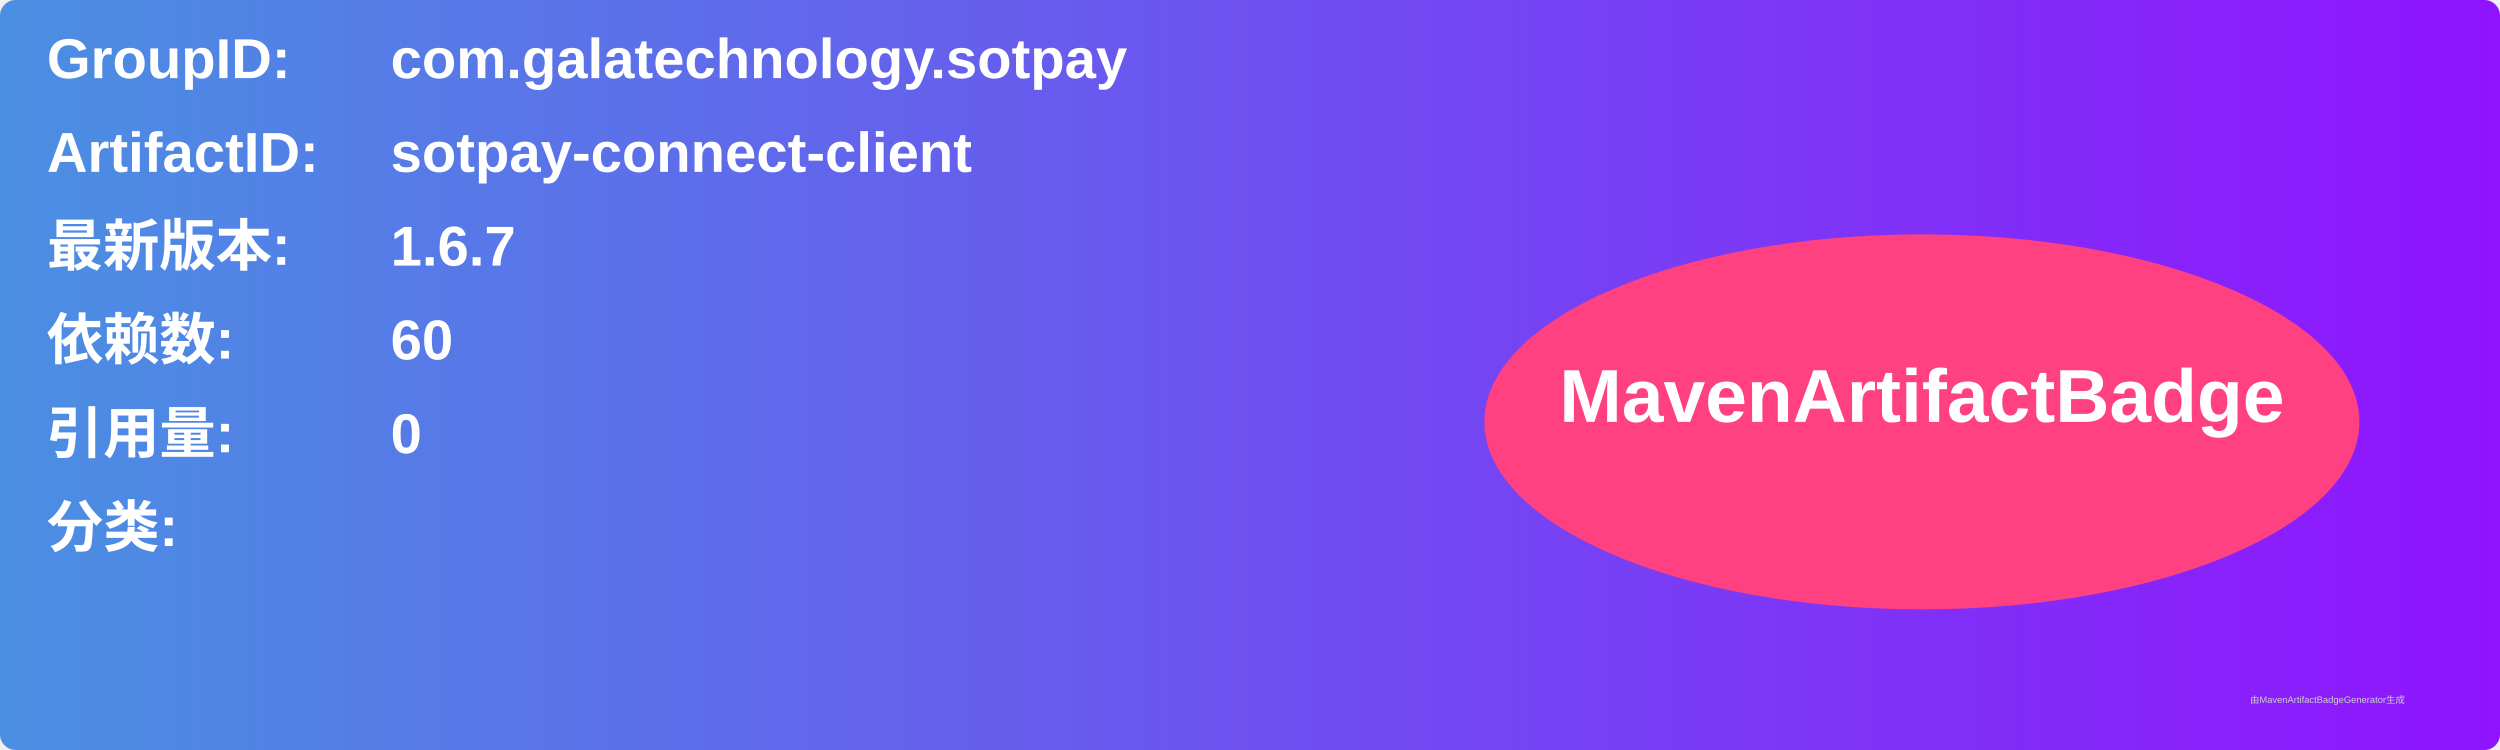
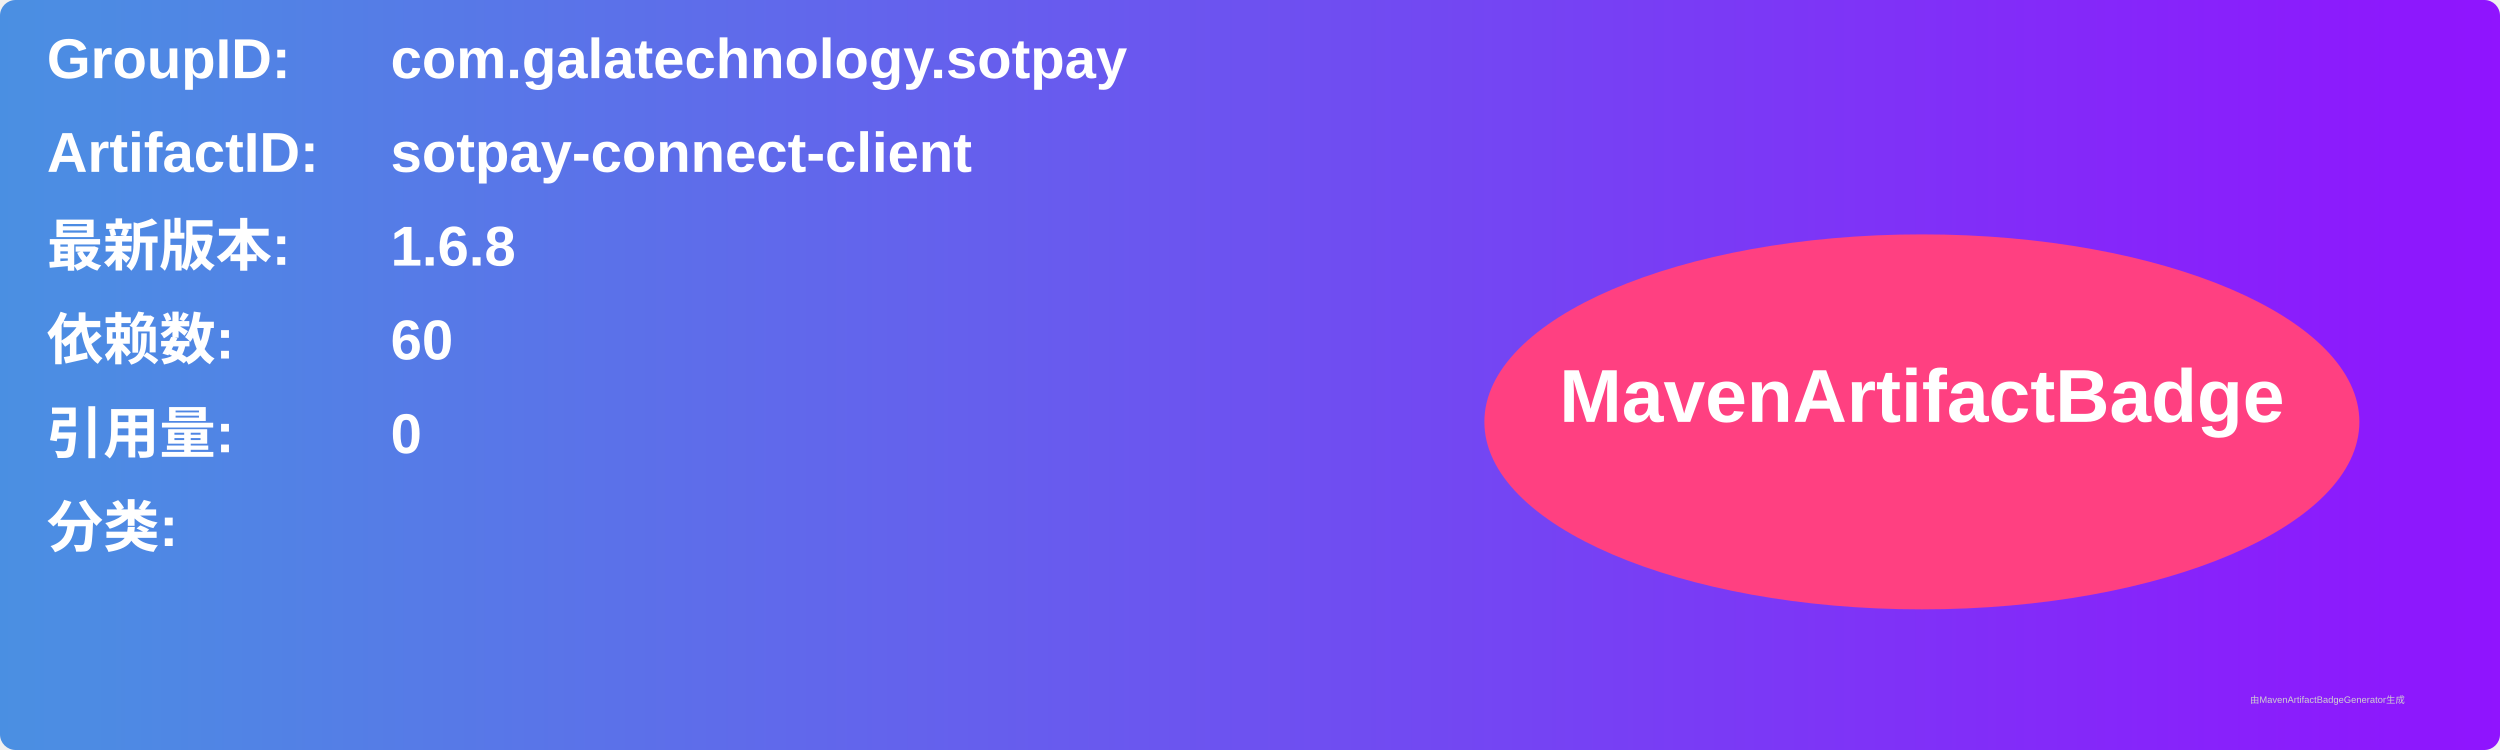
<svg xmlns="http://www.w3.org/2000/svg" width="800" height="240" viewBox="0 0 800 240">
  <linearGradient id="grad" x1="0%" y1="0%" x2="100%" y2="0%">
    <stop offset="0%" stop-color="#4a90e2" />
    <stop offset="100%" stop-color="#9013fe" />
  </linearGradient>
  <rect width="100%" height="100%" rx="5" ry="5" fill="url(#grad)" />
  <g transform="translate(15, 15)">
    <text x="0" y="10" font-family="Arial" font-size="18" fill="white" font-weight="bold" width="260">GroupID:</text>
    <text x="110" y="10" font-family="Arial" font-size="18" fill="white" font-weight="bold" width="460">com.galatechnology.sotpay</text>
    <text x="0" y="40" font-family="Arial" font-size="18" fill="white" font-weight="bold" width="260">ArtifactID:</text>
    <text x="110" y="40" font-family="Arial" font-size="18" fill="white" font-weight="bold" width="460">sotpay-connect-client</text>
    <text x="0" y="70" font-family="Arial" font-size="18" fill="white" font-weight="bold">最新版本:</text>
    <text x="110" y="70" font-family="Arial" font-size="18" fill="white" font-weight="bold">
-       <tspan font-weight="bold">1.6.7</tspan>
+       <tspan font-weight="bold">1.6.8</tspan>
    </text>
    <text x="0" y="100" font-family="Arial" font-size="18" fill="white" font-weight="bold">依赖数: </text>
    <text x="110" y="100" font-family="Arial" font-size="18" fill="white">
      <tspan font-weight="bold">60</tspan>
    </text>
    <text x="0" y="130" font-family="Arial" font-size="18" fill="white" font-weight="bold">引用量: </text>
    <text x="110" y="130" font-family="Arial" font-size="18" fill="white">
      <tspan font-weight="bold">0</tspan>
    </text>
    <text x="0" y="160" font-family="Arial" font-size="18" fill="white" font-weight="bold">分类:</text>
    <text x="10" y="190" font-family="Arial" font-size="10" fill="white">
      <tspan font-weight="bold" />
    </text>
    <ellipse cx="600" cy="120" rx="140" ry="60" fill="#ff4081" />
    <text x="600" y="120" text-anchor="middle" font-family="Arial" font-size="24" fill="white" font-weight="bold">MavenArtifactBadge</text>
  </g>
  <text x="720" y="225" font-family="Arial" font-size="3" fill="#d0d0d0">由MavenArtifactBadgeGenerator生成</text>
</svg>
